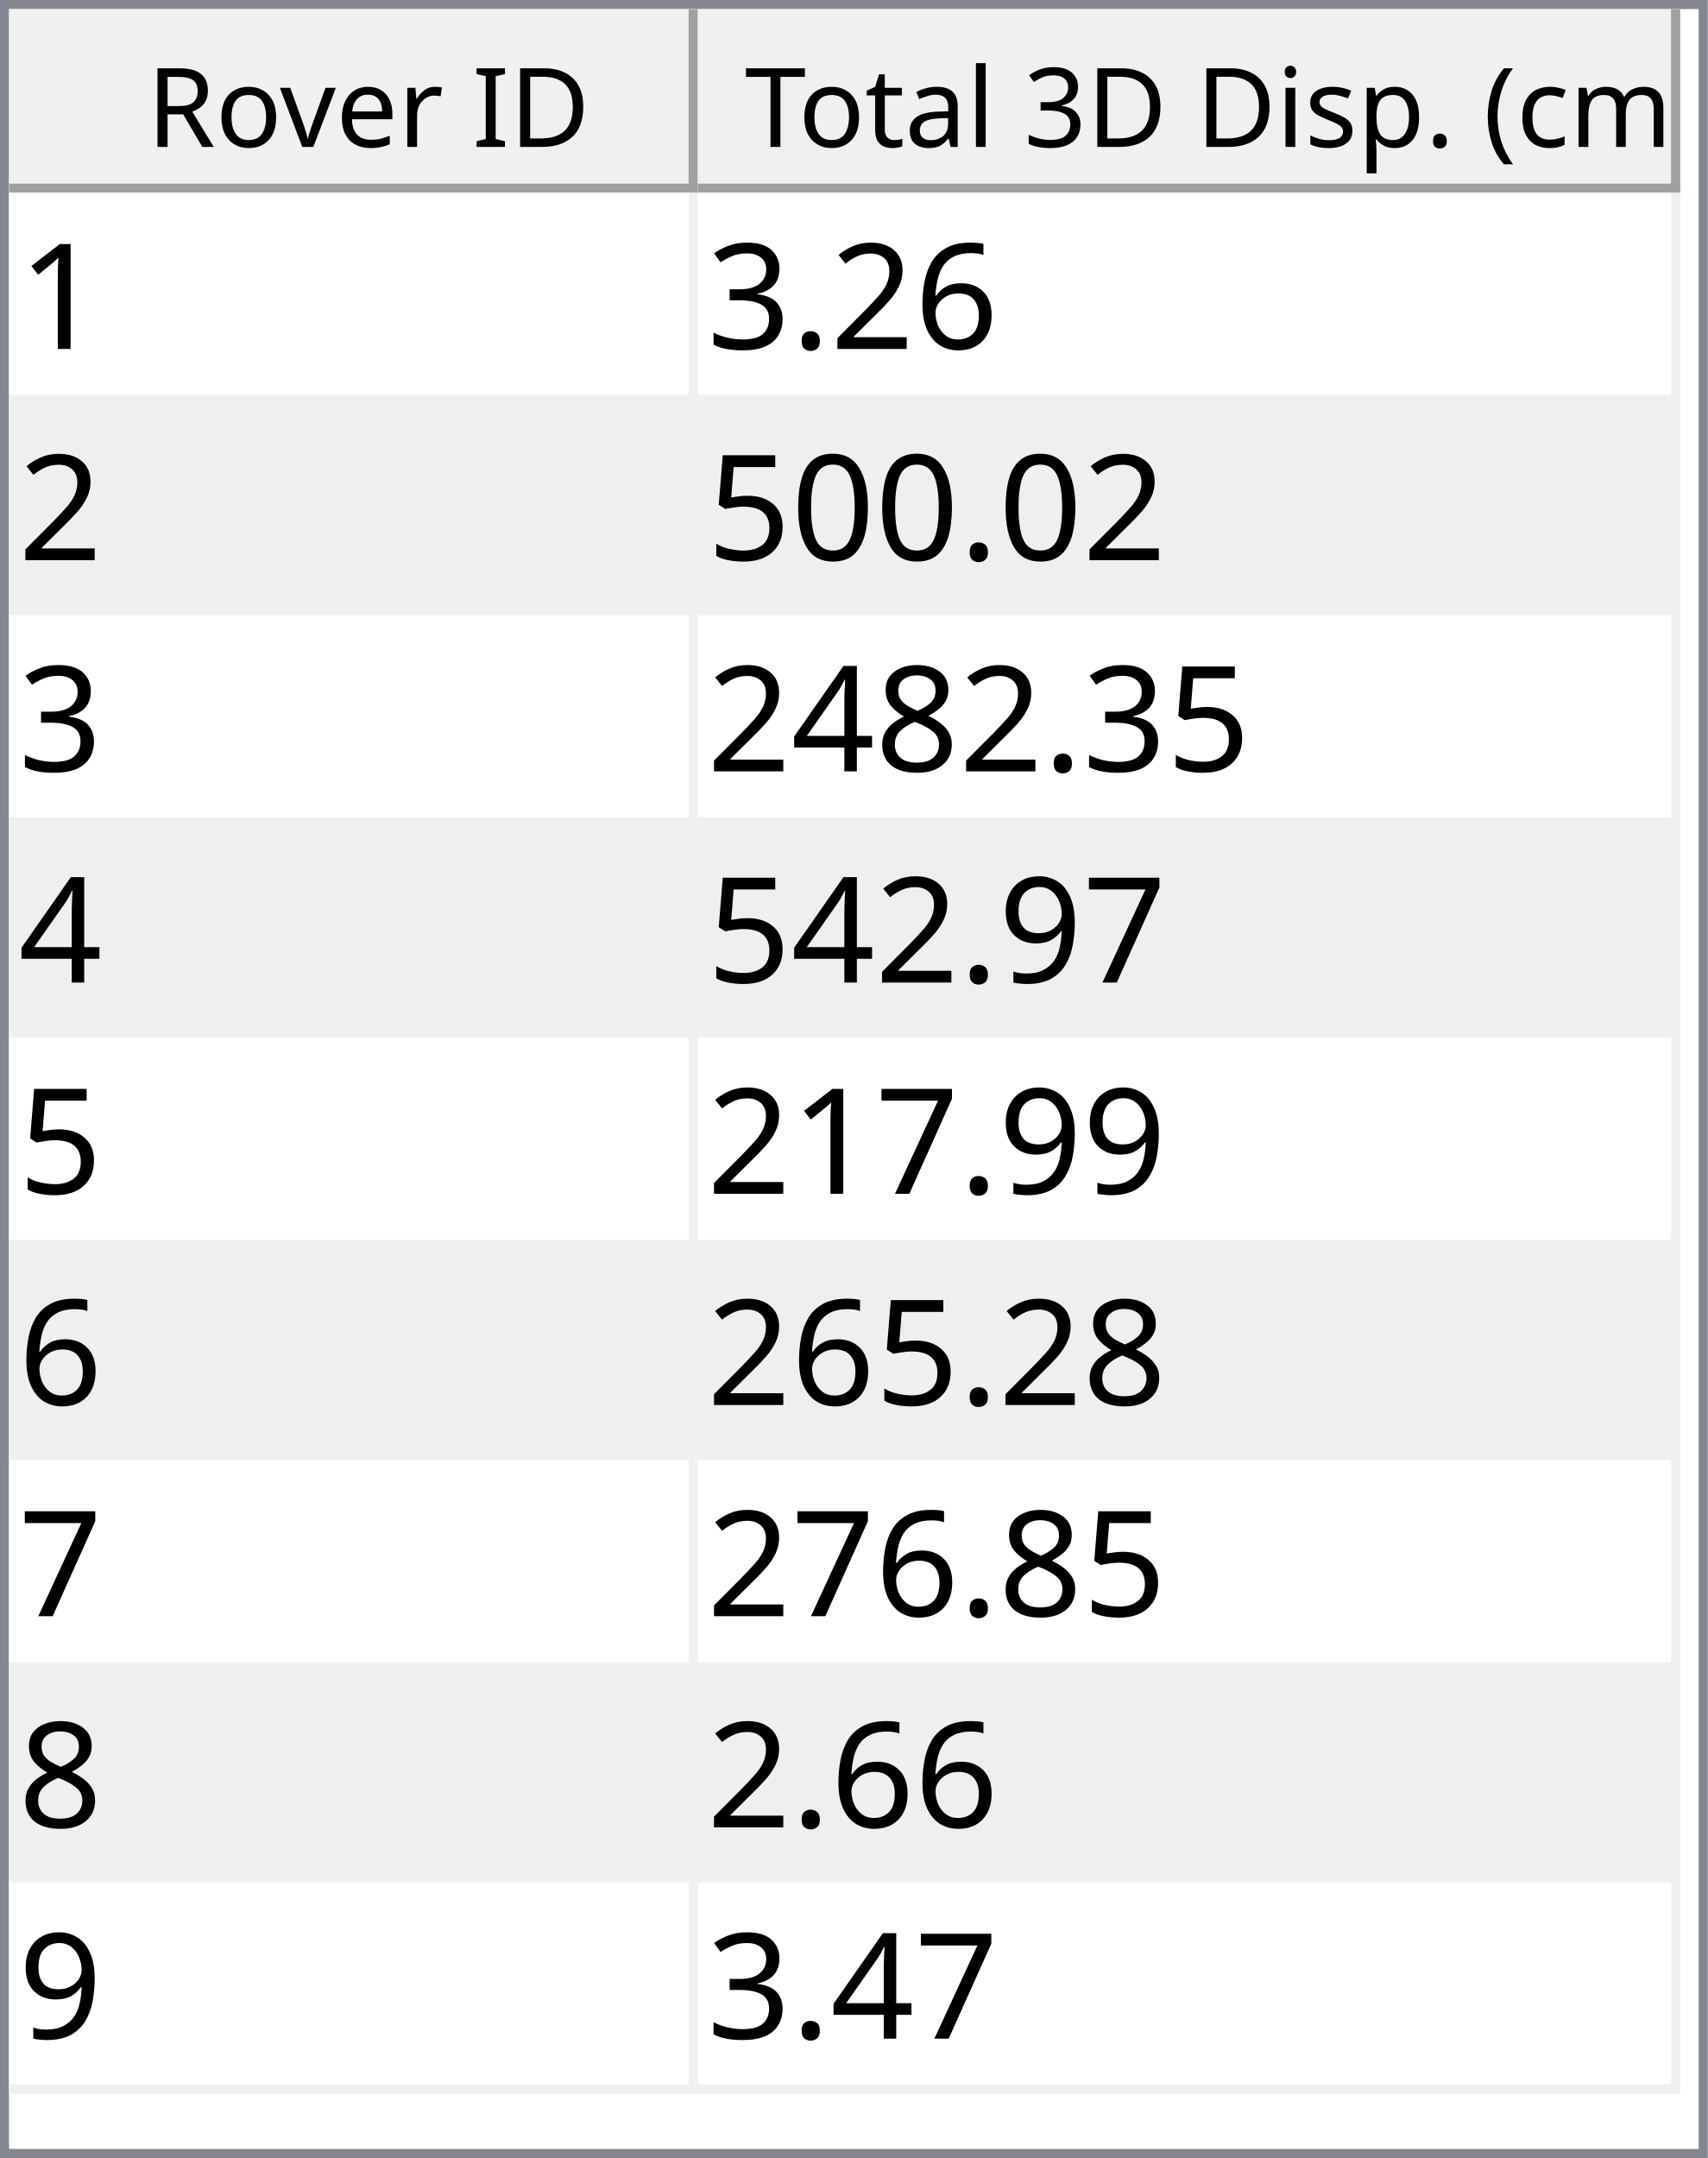
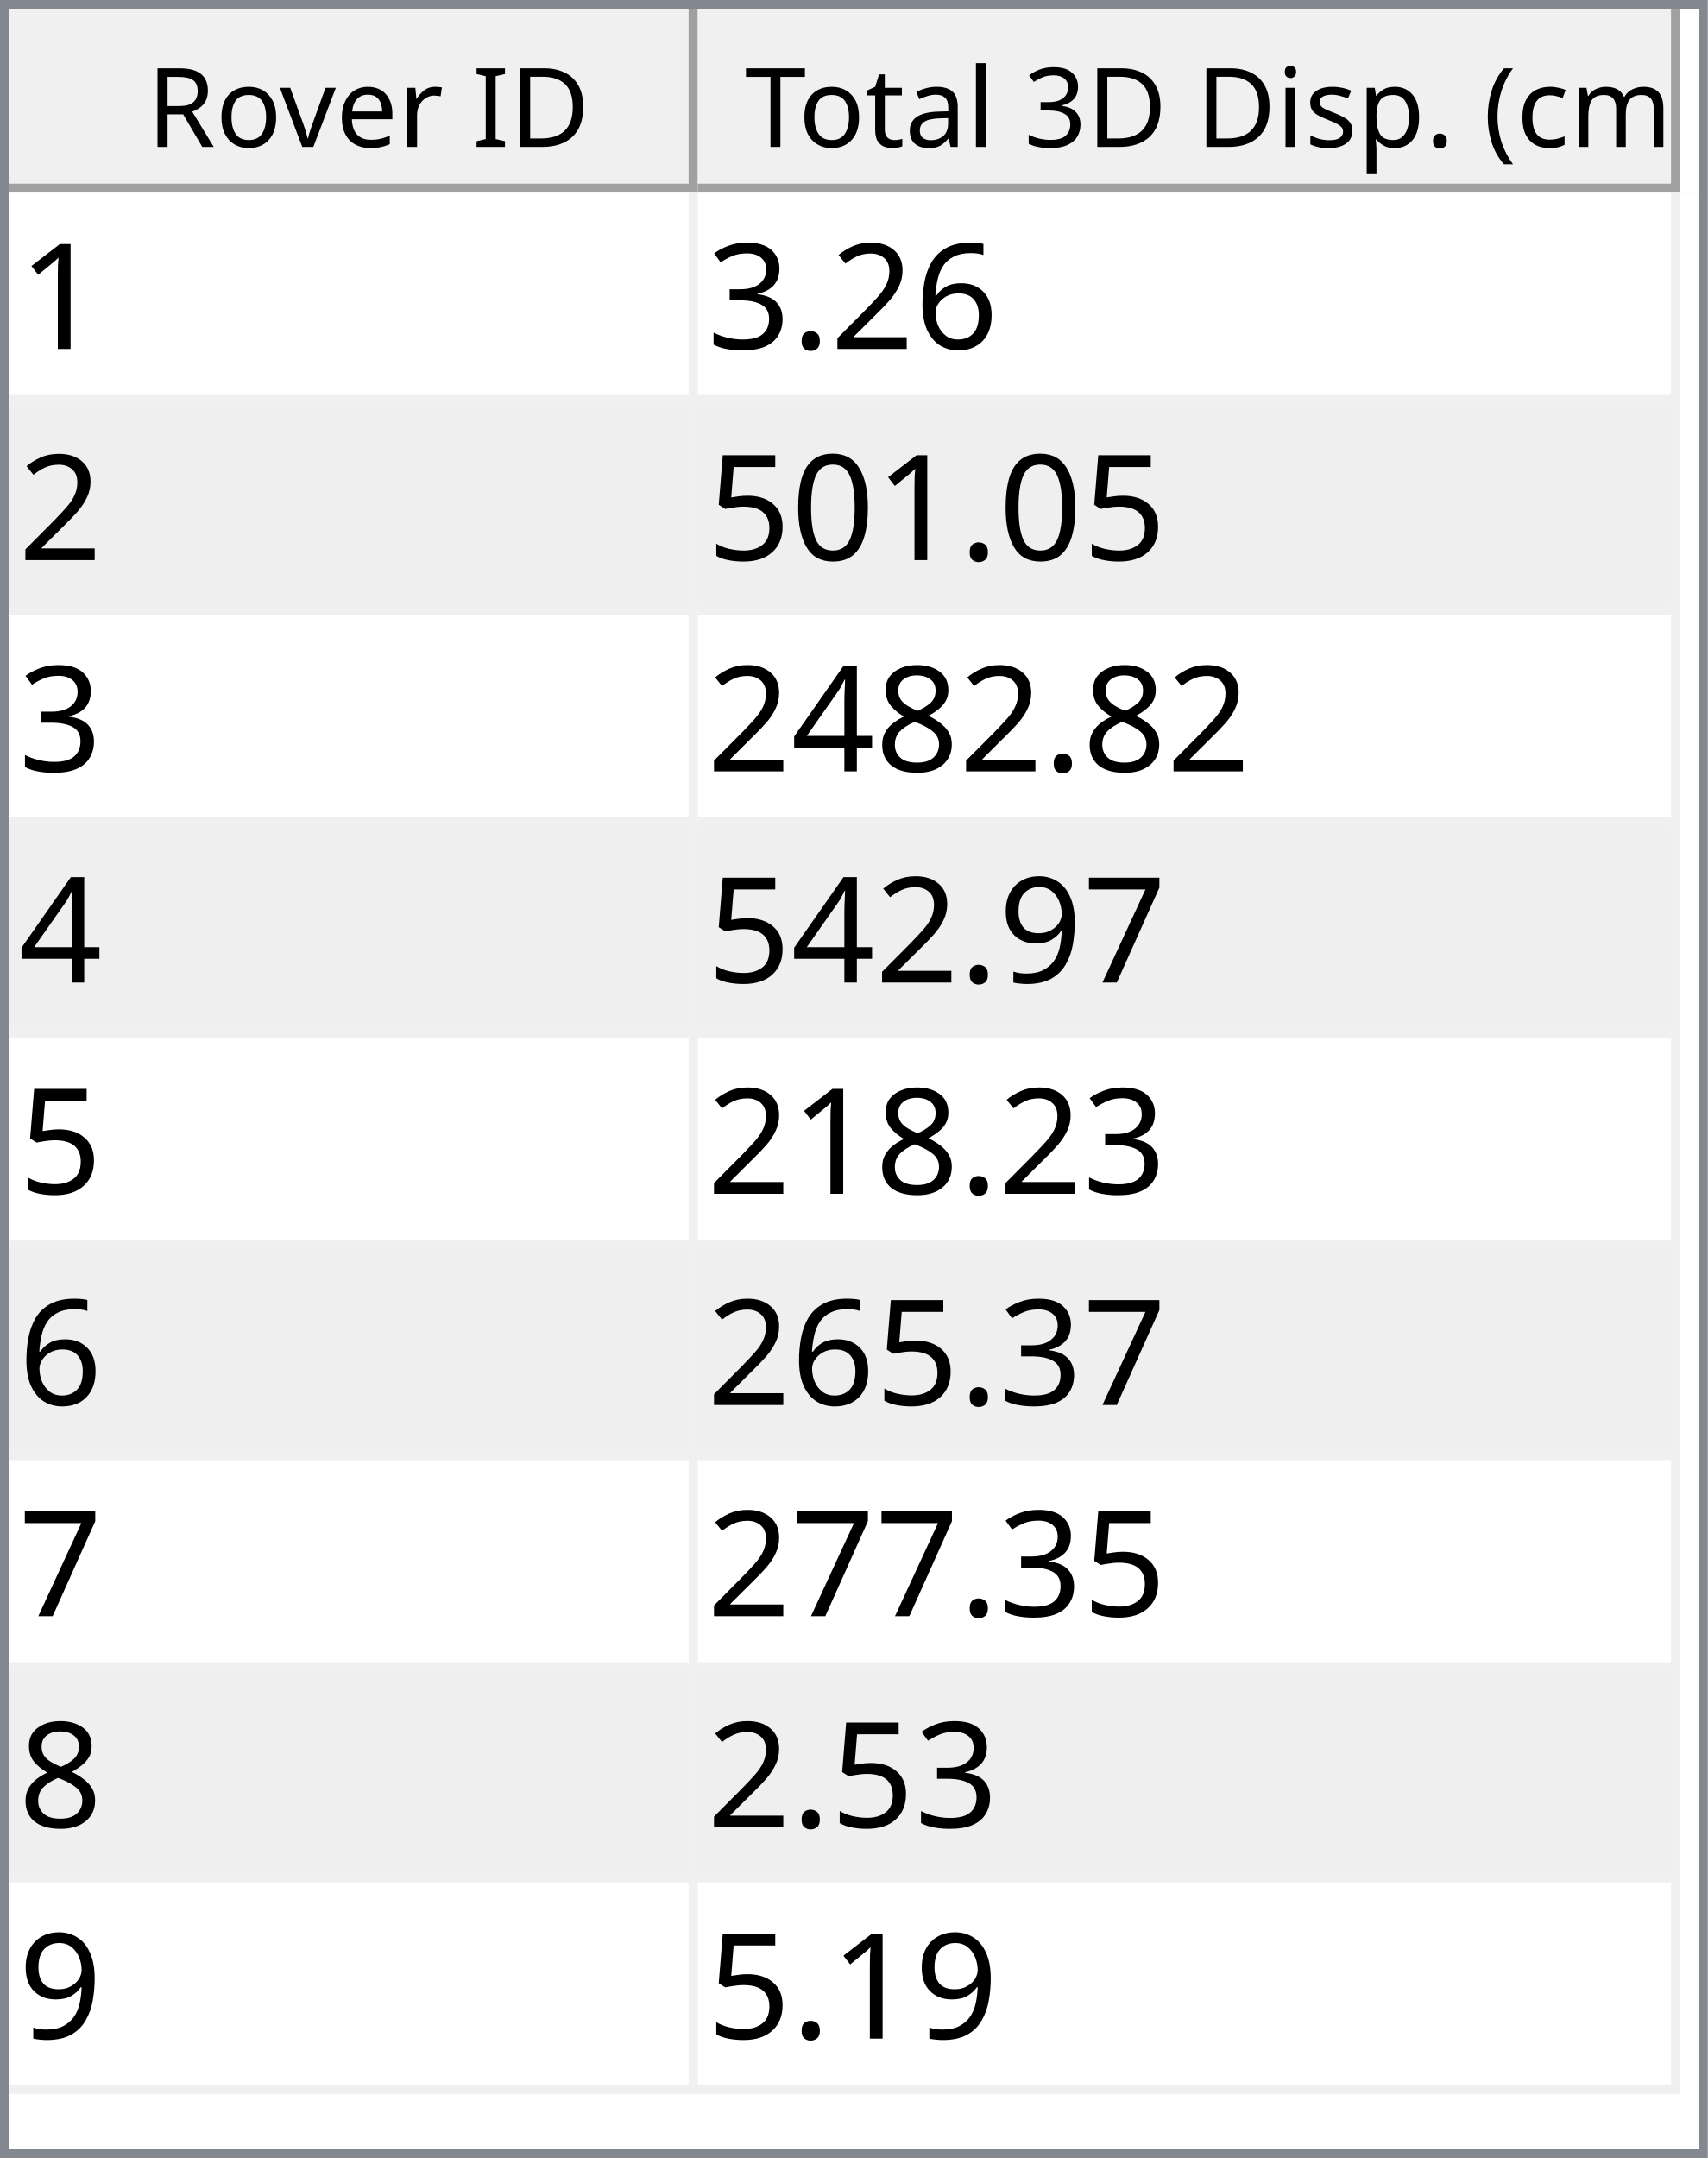
<svg xmlns="http://www.w3.org/2000/svg" style="fill-opacity:1; color-rendering:auto; color-interpolation:auto; text-rendering:auto; stroke:black; stroke-linecap:square; stroke-miterlimit:10; shape-rendering:auto; stroke-opacity:1; fill:black; stroke-dasharray:none; font-weight:normal; stroke-width:1; font-family:'Dialog'; font-style:normal; stroke-linejoin:miter; font-size:12px; stroke-dashoffset:0; image-rendering:auto;" width="186" height="235">
  <defs id="genericDefs" />
  <g>
    <defs id="defs1">
      <clipPath clipPathUnits="userSpaceOnUse" id="clipPath1">
        <path d="M0 0 L186 0 L186 235 L0 235 L0 0 Z" />
      </clipPath>
      <clipPath clipPathUnits="userSpaceOnUse" id="clipPath2">
        <path d="M0 0 L0 235 L186 235 L186 0 Z" />
      </clipPath>
      <clipPath clipPathUnits="userSpaceOnUse" id="clipPath3">
        <path d="M0 0 L0 20 L184 20 L184 0 Z" />
      </clipPath>
      <clipPath clipPathUnits="userSpaceOnUse" id="clipPath4">
        <path d="M0 0 L0 20 L75 20 L75 0 Z" />
      </clipPath>
      <clipPath clipPathUnits="userSpaceOnUse" id="clipPath5">
        <path d="M1 1 L1 19 L74 19 L74 1 Z" />
      </clipPath>
      <clipPath clipPathUnits="userSpaceOnUse" id="clipPath6">
        <path d="M0 0 L0 18 L73 18 L73 0 Z" />
      </clipPath>
      <clipPath clipPathUnits="userSpaceOnUse" id="clipPath7">
        <path d="M-0.5 -0.5 L-0.5 19.5 L74.5 19.5 L74.5 -0.5 Z" />
      </clipPath>
      <clipPath clipPathUnits="userSpaceOnUse" id="clipPath8">
        <path d="M0 0 L0 20 L107 20 L107 0 Z" />
      </clipPath>
      <clipPath clipPathUnits="userSpaceOnUse" id="clipPath9">
        <path d="M1 1 L1 19 L106 19 L106 1 Z" />
      </clipPath>
      <clipPath clipPathUnits="userSpaceOnUse" id="clipPath10">
        <path d="M0 0 L0 18 L105 18 L105 0 Z" />
      </clipPath>
      <clipPath clipPathUnits="userSpaceOnUse" id="clipPath11">
        <path d="M-0.5 -0.5 L-0.5 19.5 L106.5 19.5 L106.5 -0.5 Z" />
      </clipPath>
      <clipPath clipPathUnits="userSpaceOnUse" id="clipPath12">
        <path d="M0 0 L0 213 L184 213 L184 0 Z" />
      </clipPath>
      <clipPath clipPathUnits="userSpaceOnUse" id="clipPath13">
        <path d="M0 0 L0 207 L182 207 L182 0 Z" />
      </clipPath>
      <clipPath clipPathUnits="userSpaceOnUse" id="clipPath14">
        <path d="M-0.5 -0.5 L-0.5 206.5 L181.5 206.5 L181.5 -0.5 Z" />
      </clipPath>
      <clipPath clipPathUnits="userSpaceOnUse" id="clipPath15">
        <path d="M0 0 L0 22 L74 22 L74 0 Z" />
      </clipPath>
      <clipPath clipPathUnits="userSpaceOnUse" id="clipPath16">
        <path d="M0 0 L0 22 L106 22 L106 0 Z" />
      </clipPath>
      <font horiz-adv-x="64.551" id="font1">
        <font-face ascent="107.91" descent="25.098" units-per-em="100" style="font-style:normal; font-family:Segoe UI; font-weight:normal;" />
        <missing-glyph horiz-adv-x="64.551" d="M8.109 0 L8.109 68.266 L56.453 68.266 L56.453 0 L8.109 0 ZM15.328 7.234 L49.219 7.234 L49.219 61.031 L15.328 61.031 L15.328 7.234 Z" />
        <glyph unicode="D" horiz-adv-x="70.117" d="M9.188 0 L9.188 70.016 L28.516 70.016 Q65.531 70.016 65.531 35.891 Q65.531 19.672 55.25 9.836 Q44.969 0 27.734 0 L9.188 0 ZM17.391 62.594 L17.391 7.422 L27.828 7.422 Q41.609 7.422 49.273 14.797 Q56.938 22.172 56.938 35.688 Q56.938 62.594 28.328 62.594 L17.391 62.594 Z" />
        <glyph unicode="I" horiz-adv-x="26.611" d="M17.391 0 L9.188 0 L9.188 70.016 L17.391 70.016 L17.391 0 Z" />
        <glyph unicode=" " horiz-adv-x="27.393" d="" />
        <glyph unicode="r" horiz-adv-x="34.766" d="M34.188 41.891 Q32.078 43.5 28.125 43.5 Q23 43.5 19.555 38.672 Q16.109 33.844 16.109 25.484 L16.109 0 L8.109 0 L8.109 50 L16.109 50 L16.109 39.703 L16.312 39.703 Q18.016 44.969 21.531 47.922 Q25.047 50.875 29.391 50.875 Q32.516 50.875 34.188 50.203 L34.188 41.891 Z" />
        <glyph unicode="e" horiz-adv-x="52.295" d="M48.297 23 L12.984 23 Q13.188 14.656 17.484 10.109 Q21.781 5.562 29.297 5.562 Q37.75 5.562 44.828 11.141 L44.828 3.609 Q38.234 -1.172 27.391 -1.172 Q16.797 -1.172 10.742 5.641 Q4.688 12.453 4.688 24.812 Q4.688 36.469 11.305 43.82 Q17.922 51.172 27.734 51.172 Q37.547 51.172 42.922 44.828 Q48.297 38.484 48.297 27.203 L48.297 23 ZM40.094 29.781 Q40.047 36.719 36.75 40.578 Q33.453 44.438 27.594 44.438 Q21.922 44.438 17.969 40.383 Q14.016 36.328 13.094 29.781 L40.094 29.781 Z" />
        <glyph unicode="v" horiz-adv-x="47.9" d="M47.406 50 L27.484 0 L19.625 0 L0.688 50 L9.469 50 L22.172 13.672 Q23.578 9.672 23.922 6.688 L24.125 6.688 Q24.609 10.453 25.688 13.484 L38.969 50 L47.406 50 Z" />
        <glyph unicode="o" horiz-adv-x="58.594" d="M29 -1.172 Q17.922 -1.172 11.305 5.836 Q4.688 12.844 4.688 24.422 Q4.688 37.016 11.57 44.094 Q18.453 51.172 30.172 51.172 Q41.359 51.172 47.633 44.289 Q53.906 37.406 53.906 25.203 Q53.906 13.234 47.141 6.031 Q40.375 -1.172 29 -1.172 ZM29.594 44.438 Q21.875 44.438 17.383 39.188 Q12.891 33.938 12.891 24.703 Q12.891 15.828 17.43 10.695 Q21.969 5.562 29.594 5.562 Q37.359 5.562 41.531 10.594 Q45.703 15.625 45.703 24.906 Q45.703 34.281 41.531 39.359 Q37.359 44.438 29.594 44.438 Z" />
        <glyph unicode="R" horiz-adv-x="59.814" d="M59.375 0 L49.609 0 L37.891 19.625 Q36.281 22.359 34.766 24.289 Q33.25 26.219 31.664 27.438 Q30.078 28.656 28.25 29.219 Q26.422 29.781 24.125 29.781 L17.391 29.781 L17.391 0 L9.188 0 L9.188 70.016 L30.078 70.016 Q34.672 70.016 38.555 68.867 Q42.438 67.719 45.289 65.375 Q48.141 63.031 49.758 59.547 Q51.375 56.062 51.375 51.375 Q51.375 47.703 50.273 44.656 Q49.172 41.609 47.148 39.211 Q45.125 36.812 42.266 35.133 Q39.406 33.453 35.844 32.516 L35.844 32.328 Q37.594 31.547 38.891 30.547 Q40.188 29.547 41.359 28.18 Q42.531 26.812 43.68 25.078 Q44.828 23.344 46.234 21.047 L59.375 0 ZM17.391 62.594 L17.391 37.203 L28.516 37.203 Q31.594 37.203 34.203 38.133 Q36.812 39.062 38.719 40.797 Q40.625 42.531 41.703 45.047 Q42.781 47.562 42.781 50.688 Q42.781 56.297 39.141 59.445 Q35.5 62.594 28.609 62.594 L17.391 62.594 Z" />
        <glyph unicode=")" horiz-adv-x="30.176" d="M8.297 -15.922 L1.172 -15.922 Q16.406 2.344 16.406 26.812 Q16.406 51.469 1.078 70.016 L8.297 70.016 Q23.531 52.156 23.531 26.703 Q23.531 1.375 8.297 -15.922 Z" />
        <glyph unicode="m" horiz-adv-x="86.133" d="M79.109 0 L71.094 0 L71.094 28.719 Q71.094 37.016 68.531 40.727 Q65.969 44.438 59.906 44.438 Q54.781 44.438 51.195 39.75 Q47.609 35.062 47.609 28.516 L47.609 0 L39.594 0 L39.594 29.688 Q39.594 44.438 28.219 44.438 Q22.953 44.438 19.531 40.016 Q16.109 35.594 16.109 28.516 L16.109 0 L8.109 0 L8.109 50 L16.109 50 L16.109 42.094 L16.312 42.094 Q21.625 51.172 31.844 51.172 Q36.969 51.172 40.773 48.312 Q44.578 45.453 46 40.828 Q51.562 51.172 62.594 51.172 Q79.109 51.172 79.109 30.812 L79.109 0 Z" />
        <glyph unicode="c" horiz-adv-x="46.191" d="M42.188 2.297 Q36.422 -1.172 28.516 -1.172 Q17.828 -1.172 11.258 5.789 Q4.688 12.75 4.688 23.828 Q4.688 36.188 11.766 43.68 Q18.844 51.172 30.672 51.172 Q37.25 51.172 42.281 48.734 L42.281 40.531 Q36.719 44.438 30.375 44.438 Q22.703 44.438 17.797 38.945 Q12.891 33.453 12.891 24.516 Q12.891 15.719 17.508 10.641 Q22.125 5.562 29.891 5.562 Q36.422 5.562 42.188 9.906 L42.188 2.297 Z" />
        <glyph unicode="(" horiz-adv-x="30.176" d="M29.109 -15.922 L21.969 -15.922 Q6.844 1.375 6.844 26.703 Q6.844 52.156 21.969 70.016 L29.203 70.016 Q13.875 51.469 13.875 26.812 Q13.875 2.344 29.109 -15.922 Z" />
        <glyph unicode="." horiz-adv-x="21.68" d="M10.891 -1.078 Q8.641 -1.078 7.055 0.539 Q5.469 2.156 5.469 4.391 Q5.469 6.641 7.055 8.273 Q8.641 9.906 10.891 9.906 Q13.188 9.906 14.797 8.273 Q16.406 6.641 16.406 4.391 Q16.406 2.156 14.797 0.539 Q13.188 -1.078 10.891 -1.078 Z" />
        <glyph unicode="p" horiz-adv-x="58.789" d="M16.312 7.234 L16.109 7.234 L16.109 -23 L8.109 -23 L8.109 50 L16.109 50 L16.109 41.219 L16.312 41.219 Q22.219 51.172 33.594 51.172 Q43.266 51.172 48.688 44.461 Q54.109 37.75 54.109 26.469 Q54.109 13.922 48 6.375 Q41.891 -1.172 31.297 -1.172 Q21.578 -1.172 16.312 7.234 ZM16.109 27.391 L16.109 20.406 Q16.109 14.203 20.141 9.883 Q24.172 5.562 30.375 5.562 Q37.641 5.562 41.773 11.133 Q45.906 16.703 45.906 26.609 Q45.906 34.969 42.047 39.703 Q38.188 44.438 31.594 44.438 Q24.609 44.438 20.359 39.578 Q16.109 34.719 16.109 27.391 Z" />
        <glyph unicode="s" horiz-adv-x="42.432" d="M5.078 1.812 L5.078 10.406 Q11.625 5.562 19.484 5.562 Q30.031 5.562 30.031 12.594 Q30.031 14.594 29.125 15.992 Q28.219 17.391 26.68 18.461 Q25.141 19.531 23.07 20.383 Q21 21.234 18.609 22.172 Q15.281 23.484 12.766 24.828 Q10.25 26.172 8.57 27.859 Q6.891 29.547 6.031 31.695 Q5.172 33.844 5.172 36.719 Q5.172 40.234 6.789 42.945 Q8.406 45.656 11.086 47.484 Q13.766 49.312 17.211 50.242 Q20.656 51.172 24.312 51.172 Q30.812 51.172 35.938 48.922 L35.938 40.828 Q30.422 44.438 23.25 44.438 Q21 44.438 19.195 43.922 Q17.391 43.406 16.094 42.477 Q14.797 41.547 14.086 40.258 Q13.375 38.969 13.375 37.406 Q13.375 35.453 14.086 34.133 Q14.797 32.812 16.164 31.789 Q17.531 30.766 19.484 29.938 Q21.438 29.109 23.922 28.125 Q27.25 26.859 29.883 25.516 Q32.516 24.172 34.375 22.484 Q36.234 20.797 37.234 18.602 Q38.234 16.406 38.234 13.375 Q38.234 9.672 36.602 6.938 Q34.969 4.203 32.234 2.398 Q29.5 0.594 25.93 -0.289 Q22.359 -1.172 18.453 -1.172 Q10.75 -1.172 5.078 1.812 Z" />
        <glyph unicode="i" horiz-adv-x="24.219" d="M12.203 62.703 Q10.062 62.703 8.547 64.164 Q7.031 65.625 7.031 67.875 Q7.031 70.125 8.547 71.609 Q10.062 73.094 12.203 73.094 Q14.406 73.094 15.945 71.609 Q17.484 70.125 17.484 67.875 Q17.484 65.719 15.945 64.211 Q14.406 62.703 12.203 62.703 ZM16.109 0 L8.109 0 L8.109 50 L16.109 50 L16.109 0 Z" />
        <glyph unicode="3" horiz-adv-x="53.906" d="M46.531 19.828 Q46.531 15.094 44.75 11.211 Q42.969 7.328 39.719 4.57 Q36.469 1.812 31.93 0.297 Q27.391 -1.219 21.922 -1.219 Q11.922 -1.219 6 2.594 L6 11.188 Q13.094 5.609 22.219 5.609 Q25.875 5.609 28.828 6.539 Q31.781 7.469 33.906 9.227 Q36.031 10.984 37.18 13.477 Q38.328 15.969 38.328 19.094 Q38.328 32.812 18.797 32.812 L12.984 32.812 L12.984 39.594 L18.5 39.594 Q35.797 39.594 35.797 52.484 Q35.797 64.406 22.609 64.406 Q15.188 64.406 8.688 59.422 L8.688 67.188 Q15.375 71.188 24.609 71.188 Q29 71.188 32.57 69.969 Q36.141 68.75 38.68 66.555 Q41.219 64.359 42.609 61.281 Q44 58.203 44 54.5 Q44 40.672 30.031 36.719 L30.031 36.531 Q33.594 36.141 36.625 34.797 Q39.656 33.453 41.852 31.305 Q44.047 29.156 45.289 26.25 Q46.531 23.344 46.531 19.828 Z" />
        <glyph unicode="l" horiz-adv-x="24.219" d="M16.109 0 L8.109 0 L8.109 74.031 L16.109 74.031 L16.109 0 Z" />
        <glyph unicode="a" horiz-adv-x="50.879" d="M43.891 0 L35.891 0 L35.891 7.812 L35.688 7.812 Q30.469 -1.172 20.312 -1.172 Q12.844 -1.172 8.617 2.781 Q4.391 6.734 4.391 13.281 Q4.391 27.297 20.906 29.594 L35.891 31.688 Q35.891 44.438 25.594 44.438 Q16.547 44.438 9.281 38.281 L9.281 46.484 Q16.656 51.172 26.266 51.172 Q43.891 51.172 43.891 32.516 L43.891 0 ZM35.891 25.297 L23.828 23.641 Q18.266 22.859 15.43 20.875 Q12.594 18.891 12.594 13.875 Q12.594 10.203 15.211 7.883 Q17.828 5.562 22.172 5.562 Q28.125 5.562 32.008 9.742 Q35.891 13.922 35.891 20.312 L35.891 25.297 Z" />
        <glyph unicode="t" horiz-adv-x="33.887" d="M31.297 0.484 Q28.469 -1.078 23.828 -1.078 Q10.688 -1.078 10.688 13.578 L10.688 43.172 L2.094 43.172 L2.094 50 L10.688 50 L10.688 62.203 L18.703 64.797 L18.703 50 L31.297 50 L31.297 43.172 L18.703 43.172 L18.703 14.984 Q18.703 9.969 20.414 7.82 Q22.125 5.672 26.078 5.672 Q29.109 5.672 31.297 7.328 L31.297 0.484 Z" />
        <glyph unicode="T" horiz-adv-x="52.393" d="M50.594 62.594 L30.375 62.594 L30.375 0 L22.172 0 L22.172 62.594 L2 62.594 L2 70.016 L50.594 70.016 L50.594 62.594 Z" />
      </font>
      <font horiz-adv-x="75.0" id="font2">
        <font-face ascent="100.537" descent="21.973" units-per-em="100" style="font-style:normal; font-family:sans-serif; font-weight:normal;" />
        <missing-glyph horiz-adv-x="75.0" d="M12.5 0 L12.5 62.5 L62.5 62.5 L62.5 0 L12.5 0 ZM14.062 1.562 L60.938 1.562 L60.938 60.938 L14.062 60.938 L14.062 1.562 Z" />
        <glyph unicode="1" horiz-adv-x="55.615" d="M37.25 0 L28.469 0 L28.469 56 Q25.297 52.984 20.141 49.953 Q14.984 46.922 10.891 45.406 L10.891 53.906 Q18.266 57.375 23.781 62.305 Q29.297 67.234 31.594 71.875 L37.25 71.875 L37.25 0 Z" />
        <glyph unicode="6" horiz-adv-x="55.615" d="M49.75 54.047 L41.016 53.375 Q39.844 58.547 37.703 60.891 Q34.125 64.656 28.906 64.656 Q24.703 64.656 21.531 62.312 Q17.391 59.281 14.992 53.469 Q12.594 47.656 12.5 36.922 Q15.672 41.75 20.266 44.094 Q24.859 46.438 29.891 46.438 Q38.672 46.438 44.852 39.969 Q51.031 33.5 51.031 23.25 Q51.031 16.5 48.125 10.719 Q45.219 4.938 40.141 1.859 Q35.062 -1.219 28.609 -1.219 Q17.625 -1.219 10.695 6.859 Q3.766 14.938 3.766 33.5 Q3.766 54.25 11.422 63.672 Q18.109 71.875 29.438 71.875 Q37.891 71.875 43.289 67.141 Q48.688 62.406 49.75 54.047 ZM13.875 23.188 Q13.875 18.656 15.797 14.508 Q17.719 10.359 21.188 8.18 Q24.656 6 28.469 6 Q34.031 6 38.039 10.492 Q42.047 14.984 42.047 22.703 Q42.047 30.125 38.086 34.398 Q34.125 38.672 28.125 38.672 Q22.172 38.672 18.023 34.398 Q13.875 30.125 13.875 23.188 Z" />
        <glyph unicode="2" horiz-adv-x="55.615" d="M50.344 8.453 L50.344 0 L3.031 0 Q2.938 3.172 4.047 6.109 Q5.859 10.938 9.836 15.625 Q13.812 20.312 21.344 26.469 Q33.016 36.031 37.117 41.625 Q41.219 47.219 41.219 52.203 Q41.219 57.422 37.477 61.008 Q33.734 64.594 27.734 64.594 Q21.391 64.594 17.578 60.789 Q13.766 56.984 13.719 50.25 L4.688 51.172 Q5.609 61.281 11.664 66.578 Q17.719 71.875 27.938 71.875 Q38.234 71.875 44.242 66.164 Q50.25 60.453 50.25 52 Q50.25 47.703 48.492 43.555 Q46.734 39.406 42.656 34.812 Q38.578 30.219 29.109 22.219 Q21.188 15.578 18.945 13.211 Q16.703 10.844 15.234 8.453 L50.344 8.453 Z" />
        <glyph unicode="." horiz-adv-x="27.783" d="M9.078 0 L9.078 10.016 L19.094 10.016 L19.094 0 L9.078 0 Z" />
        <glyph unicode="3" horiz-adv-x="55.615" d="M4.203 18.891 L12.984 20.062 Q14.5 12.594 18.141 9.297 Q21.781 6 27 6 Q33.203 6 37.477 10.297 Q41.75 14.594 41.75 20.953 Q41.75 27 37.797 30.93 Q33.844 34.859 27.734 34.859 Q25.25 34.859 21.531 33.891 L22.516 41.609 Q23.391 41.5 23.922 41.5 Q29.547 41.5 34.039 44.43 Q38.531 47.359 38.531 53.469 Q38.531 58.297 35.258 61.477 Q31.984 64.656 26.812 64.656 Q21.688 64.656 18.266 61.43 Q14.844 58.203 13.875 51.766 L5.078 53.328 Q6.688 62.156 12.398 67.016 Q18.109 71.875 26.609 71.875 Q32.469 71.875 37.398 69.359 Q42.328 66.844 44.945 62.5 Q47.562 58.156 47.562 53.266 Q47.562 48.641 45.07 44.828 Q42.578 41.016 37.703 38.766 Q44.047 37.312 47.562 32.695 Q51.078 28.078 51.078 21.141 Q51.078 11.766 44.242 5.25 Q37.406 -1.266 26.953 -1.266 Q17.531 -1.266 11.305 4.352 Q5.078 9.969 4.203 18.891 Z" />
        <glyph unicode="0" horiz-adv-x="55.615" d="M4.156 35.297 Q4.156 48 6.766 55.742 Q9.375 63.484 14.523 67.68 Q19.672 71.875 27.484 71.875 Q33.25 71.875 37.594 69.555 Q41.938 67.234 44.773 62.867 Q47.609 58.5 49.219 52.227 Q50.828 45.953 50.828 35.297 Q50.828 22.703 48.242 14.969 Q45.656 7.234 40.508 3.008 Q35.359 -1.219 27.484 -1.219 Q17.141 -1.219 11.234 6.203 Q4.156 15.141 4.156 35.297 ZM13.188 35.297 Q13.188 17.672 17.312 11.836 Q21.438 6 27.484 6 Q33.547 6 37.672 11.859 Q41.797 17.719 41.797 35.297 Q41.797 52.984 37.672 58.789 Q33.547 64.594 27.391 64.594 Q21.344 64.594 17.719 59.469 Q13.188 52.938 13.188 35.297 Z" />
        <glyph unicode="5" horiz-adv-x="55.615" d="M4.156 18.75 L13.375 19.531 Q14.406 12.797 18.141 9.398 Q21.875 6 27.156 6 Q33.5 6 37.891 10.789 Q42.281 15.578 42.281 23.484 Q42.281 31 38.062 35.352 Q33.844 39.703 27 39.703 Q22.75 39.703 19.336 37.773 Q15.922 35.844 13.969 32.766 L5.719 33.844 L12.641 70.609 L48.25 70.609 L48.25 62.203 L19.672 62.203 L15.828 42.969 Q22.266 47.469 29.344 47.469 Q38.719 47.469 45.164 40.969 Q51.609 34.469 51.609 24.266 Q51.609 14.547 45.953 7.469 Q39.062 -1.219 27.156 -1.219 Q17.391 -1.219 11.211 4.25 Q5.031 9.719 4.156 18.75 Z" />
        <glyph unicode="8" horiz-adv-x="55.615" d="M17.672 38.812 Q12.203 40.828 9.57 44.539 Q6.938 48.25 6.938 53.422 Q6.938 61.234 12.555 66.555 Q18.172 71.875 27.484 71.875 Q36.859 71.875 42.578 66.43 Q48.297 60.984 48.297 53.172 Q48.297 48.188 45.68 44.508 Q43.062 40.828 37.75 38.812 Q44.344 36.672 47.781 31.883 Q51.219 27.094 51.219 20.453 Q51.219 11.281 44.727 5.031 Q38.234 -1.219 27.641 -1.219 Q17.047 -1.219 10.547 5.055 Q4.047 11.328 4.047 20.703 Q4.047 27.688 7.594 32.398 Q11.141 37.109 17.672 38.812 ZM15.922 53.719 Q15.922 48.641 19.195 45.414 Q22.469 42.188 27.688 42.188 Q32.766 42.188 36.016 45.383 Q39.266 48.578 39.266 53.219 Q39.266 58.062 35.914 61.359 Q32.562 64.656 27.594 64.656 Q22.562 64.656 19.242 61.43 Q15.922 58.203 15.922 53.719 ZM13.094 20.656 Q13.094 16.891 14.875 13.375 Q16.656 9.859 20.172 7.93 Q23.688 6 27.734 6 Q34.031 6 38.133 10.055 Q42.234 14.109 42.234 20.359 Q42.234 26.703 38.016 30.859 Q33.797 35.016 27.438 35.016 Q21.234 35.016 17.164 30.914 Q13.094 26.812 13.094 20.656 Z" />
        <glyph unicode="4" horiz-adv-x="55.615" d="M32.328 0 L32.328 17.141 L1.266 17.141 L1.266 25.203 L33.938 71.578 L41.109 71.578 L41.109 25.203 L50.781 25.203 L50.781 17.141 L41.109 17.141 L41.109 0 L32.328 0 ZM32.328 25.203 L32.328 57.469 L9.906 25.203 L32.328 25.203 Z" />
        <glyph unicode="7" horiz-adv-x="55.615" d="M4.734 62.203 L4.734 70.656 L51.078 70.656 L51.078 63.812 Q44.234 56.547 37.523 44.484 Q30.812 32.422 27.156 19.672 Q24.516 10.688 23.781 0 L14.75 0 Q14.891 8.453 18.062 20.414 Q21.234 32.375 27.172 43.484 Q33.109 54.594 39.797 62.203 L4.734 62.203 Z" />
        <glyph unicode="9" horiz-adv-x="55.615" d="M5.469 16.547 L13.922 17.328 Q14.984 11.375 18.016 8.688 Q21.047 6 25.781 6 Q29.828 6 32.883 7.859 Q35.938 9.719 37.891 12.82 Q39.844 15.922 41.164 21.195 Q42.484 26.469 42.484 31.938 Q42.484 32.516 42.438 33.688 Q39.797 29.5 35.234 26.883 Q30.672 24.266 25.344 24.266 Q16.453 24.266 10.305 30.711 Q4.156 37.156 4.156 47.703 Q4.156 58.594 10.578 65.234 Q17 71.875 26.656 71.875 Q33.641 71.875 39.43 68.117 Q45.219 64.359 48.219 57.398 Q51.219 50.438 51.219 37.25 Q51.219 23.531 48.242 15.406 Q45.266 7.281 39.383 3.031 Q33.5 -1.219 25.594 -1.219 Q17.188 -1.219 11.867 3.445 Q6.547 8.109 5.469 16.547 ZM41.453 48.141 Q41.453 55.719 37.43 60.156 Q33.406 64.594 27.734 64.594 Q21.875 64.594 17.531 59.812 Q13.188 55.031 13.188 47.406 Q13.188 40.578 17.312 36.305 Q21.438 32.031 27.484 32.031 Q33.594 32.031 37.523 36.305 Q41.453 40.578 41.453 48.141 Z" />
      </font>
    </defs>
    <g style="fill:white; stroke:white;">
      <rect x="0" y="0" width="186" style="clip-path:url(#clipPath1); stroke:none;" height="235" />
    </g>
    <g style="fill:white; text-rendering:optimizeSpeed; color-rendering:optimizeSpeed; image-rendering:optimizeSpeed; shape-rendering:crispEdges; stroke:white; color-interpolation:sRGB;">
      <rect x="0" width="186" height="235" y="0" style="stroke:none;" />
      <path style="stroke:none;" d="M0 235 L186 235 L186 0 L0 0 Z" />
    </g>
    <g style="fill:rgb(240,240,240); font-family:'Segoe UI'; stroke:rgb(240,240,240);">
      <rect x="0" y="0" width="186" style="clip-path:url(#clipPath2); stroke:none;" height="235" />
    </g>
    <g style="fill:rgb(130,135,144); font-family:'Segoe UI'; stroke:rgb(130,135,144);">
      <path d="M0 0 L186 0 L186 235 L0 235 L0 0 ZM1 1 L185 1 L185 234 L1 234 L1 1 Z" style="fill-rule:evenodd; clip-path:url(#clipPath2); stroke:none;" />
    </g>
    <g style="fill:white; font-family:'Segoe UI'; stroke:white;" transform="translate(1,1)">
      <rect x="0" y="0" width="184" style="clip-path:url(#clipPath3); stroke:none;" height="20" />
    </g>
    <g style="fill:rgb(240,240,240); font-family:'Segoe UI'; stroke:rgb(240,240,240);" transform="translate(1,1)">
      <rect x="0" y="0" width="75" style="clip-path:url(#clipPath4); stroke:none;" height="20" />
    </g>
    <g style="font-family:'Segoe UI';" transform="translate(2,2)">
      <text x="14" xml:space="preserve" y="14" style="clip-path:url(#clipPath6); stroke:none;">Rover ID</text>
    </g>
    <g style="fill:rgb(160,160,160); font-family:'Segoe UI'; stroke:rgb(160,160,160); stroke-linejoin:bevel;" transform="translate(1.5,1.5)">
      <line x1="74" x2="74" y1="0" style="fill:none; clip-path:url(#clipPath7);" y2="19" />
    </g>
    <g style="fill:rgb(160,160,160); font-family:'Segoe UI'; stroke:rgb(160,160,160); stroke-linejoin:bevel;" transform="matrix(1,0,0,1,1,1) translate(0.5,0.5)">
      <line x1="0" x2="74" y1="19" style="fill:none; clip-path:url(#clipPath7);" y2="19" />
    </g>
    <g style="fill:rgb(240,240,240); font-family:'Segoe UI'; stroke:rgb(240,240,240);" transform="translate(76,1)">
      <rect x="0" y="0" width="107" style="clip-path:url(#clipPath8); stroke:none;" height="20" />
    </g>
    <g style="font-family:'Segoe UI';" transform="translate(77,2)">
      <text x="1" xml:space="preserve" y="14" style="clip-path:url(#clipPath10); stroke:none;"> Total 3D Disp. (cm)</text>
    </g>
    <g style="fill:rgb(160,160,160); font-family:'Segoe UI'; stroke:rgb(160,160,160); stroke-linejoin:bevel;" transform="translate(76.5,1.5)">
      <line x1="106" x2="106" y1="0" style="fill:none; clip-path:url(#clipPath11);" y2="19" />
    </g>
    <g style="fill:rgb(160,160,160); font-family:'Segoe UI'; stroke:rgb(160,160,160); stroke-linejoin:bevel;" transform="matrix(1,0,0,1,76,1) translate(0.5,0.5)">
      <line x1="0" x2="106" y1="19" style="fill:none; clip-path:url(#clipPath11);" y2="19" />
    </g>
    <g style="fill:white; font-family:'Segoe UI'; stroke:white;" transform="translate(1,21)">
      <rect x="0" y="0" width="184" style="clip-path:url(#clipPath12); stroke:none;" height="213" />
    </g>
    <g style="fill:rgb(240,240,240); font-size:16px; font-family:sans-serif; stroke:rgb(240,240,240);" transform="translate(1,21)">
      <rect x="0" y="0" width="182" style="clip-path:url(#clipPath13); stroke:none;" height="207" />
      <line transform="translate(0.5,0.5)" x1="0" x2="181" y1="22" style="clip-path:url(#clipPath14); fill:none; stroke-linejoin:bevel;" y2="22" />
    </g>
    <g transform="matrix(1,0,0,1,1,21) translate(0.5,0.5)" style="fill:rgb(240,240,240); font-size:16px; font-family:sans-serif; stroke:rgb(240,240,240); stroke-linejoin:bevel;">
      <line x1="0" x2="181" y1="45" style="fill:none; clip-path:url(#clipPath14);" y2="45" />
    </g>
    <g transform="matrix(1,0,0,1,1,21) translate(0.5,0.5)" style="fill:rgb(240,240,240); font-size:16px; font-family:sans-serif; stroke:rgb(240,240,240); stroke-linejoin:bevel;">
      <line x1="0" x2="181" y1="68" style="fill:none; clip-path:url(#clipPath14);" y2="68" />
    </g>
    <g transform="matrix(1,0,0,1,1,21) translate(0.5,0.5)" style="fill:rgb(240,240,240); font-size:16px; font-family:sans-serif; stroke:rgb(240,240,240); stroke-linejoin:bevel;">
      <line x1="0" x2="181" y1="91" style="fill:none; clip-path:url(#clipPath14);" y2="91" />
    </g>
    <g transform="matrix(1,0,0,1,1,21) translate(0.5,0.5)" style="fill:rgb(240,240,240); font-size:16px; font-family:sans-serif; stroke:rgb(240,240,240); stroke-linejoin:bevel;">
      <line x1="0" x2="181" y1="114" style="fill:none; clip-path:url(#clipPath14);" y2="114" />
    </g>
    <g transform="matrix(1,0,0,1,1,21) translate(0.5,0.5)" style="fill:rgb(240,240,240); font-size:16px; font-family:sans-serif; stroke:rgb(240,240,240); stroke-linejoin:bevel;">
      <line x1="0" x2="181" y1="137" style="fill:none; clip-path:url(#clipPath14);" y2="137" />
    </g>
    <g transform="matrix(1,0,0,1,1,21) translate(0.5,0.5)" style="fill:rgb(240,240,240); font-size:16px; font-family:sans-serif; stroke:rgb(240,240,240); stroke-linejoin:bevel;">
      <line x1="0" x2="181" y1="160" style="fill:none; clip-path:url(#clipPath14);" y2="160" />
    </g>
    <g transform="matrix(1,0,0,1,1,21) translate(0.5,0.5)" style="fill:rgb(240,240,240); font-size:16px; font-family:sans-serif; stroke:rgb(240,240,240); stroke-linejoin:bevel;">
      <line x1="0" x2="181" y1="183" style="fill:none; clip-path:url(#clipPath14);" y2="183" />
    </g>
    <g transform="matrix(1,0,0,1,1,21) translate(0.5,0.5)" style="fill:rgb(240,240,240); font-size:16px; font-family:sans-serif; stroke:rgb(240,240,240); stroke-linejoin:bevel;">
      <line x1="0" x2="181" y1="206" style="fill:none; clip-path:url(#clipPath14);" y2="206" />
    </g>
    <g transform="matrix(1,0,0,1,1,21) translate(0.5,0.5)" style="fill:rgb(240,240,240); font-size:16px; font-family:sans-serif; stroke:rgb(240,240,240); stroke-linejoin:bevel;">
      <line x1="74" x2="74" y1="0" style="fill:none; clip-path:url(#clipPath14);" y2="206" />
    </g>
    <g transform="matrix(1,0,0,1,1,21) translate(0.5,0.5)" style="fill:rgb(240,240,240); font-size:16px; font-family:sans-serif; stroke:rgb(240,240,240); stroke-linejoin:bevel;">
      <line x1="181" x2="181" y1="0" style="fill:none; clip-path:url(#clipPath14);" y2="206" />
    </g>
    <g style="fill:white; font-size:16px; font-family:sans-serif; stroke:white;" transform="matrix(1,0,0,1,1,21)">
      <rect x="0" y="0" width="74" style="clip-path:url(#clipPath15); stroke:none;" height="22" />
      <text x="1" y="17" style="fill:black; clip-path:url(#clipPath15); stroke:none;" xml:space="preserve">1</text>
    </g>
    <g style="fill:white; font-size:16px; font-family:sans-serif; stroke:white;" transform="matrix(1,0,0,1,1,21) translate(75,0)">
      <rect x="0" y="0" width="106" style="clip-path:url(#clipPath16); stroke:none;" height="22" />
      <text x="1" y="17" style="fill:black; clip-path:url(#clipPath16); stroke:none;" xml:space="preserve">3.26</text>
    </g>
    <g style="fill:rgb(239,239,239); font-size:16px; font-family:sans-serif; stroke:rgb(239,239,239);" transform="matrix(1,0,0,1,1,21) translate(0,23)">
      <rect x="0" y="0" width="74" style="clip-path:url(#clipPath15); stroke:none;" height="22" />
      <text x="1" y="17" style="fill:black; clip-path:url(#clipPath15); stroke:none;" xml:space="preserve">2</text>
    </g>
    <g style="fill:rgb(239,239,239); font-size:16px; font-family:sans-serif; stroke:rgb(239,239,239);" transform="matrix(1,0,0,1,1,21) translate(75,23)">
      <rect x="0" y="0" width="106" style="clip-path:url(#clipPath16); stroke:none;" height="22" />
-       <text x="1" y="17" style="fill:black; clip-path:url(#clipPath16); stroke:none;" xml:space="preserve">500.02</text>
+       <text x="1" y="17" style="fill:black; clip-path:url(#clipPath16); stroke:none;" xml:space="preserve">501.05</text>
    </g>
    <g style="fill:white; font-size:16px; font-family:sans-serif; stroke:white;" transform="matrix(1,0,0,1,1,21) translate(0,46)">
      <rect x="0" y="0" width="74" style="clip-path:url(#clipPath15); stroke:none;" height="22" />
      <text x="1" y="17" style="fill:black; clip-path:url(#clipPath15); stroke:none;" xml:space="preserve">3</text>
    </g>
    <g style="fill:white; font-size:16px; font-family:sans-serif; stroke:white;" transform="matrix(1,0,0,1,1,21) translate(75,46)">
      <rect x="0" y="0" width="106" style="clip-path:url(#clipPath16); stroke:none;" height="22" />
-       <text x="1" y="17" style="fill:black; clip-path:url(#clipPath16); stroke:none;" xml:space="preserve">2482.35</text>
+       <text x="1" y="17" style="fill:black; clip-path:url(#clipPath16); stroke:none;" xml:space="preserve">2482.82</text>
    </g>
    <g style="fill:rgb(239,239,239); font-size:16px; font-family:sans-serif; stroke:rgb(239,239,239);" transform="matrix(1,0,0,1,1,21) translate(0,69)">
      <rect x="0" y="0" width="74" style="clip-path:url(#clipPath15); stroke:none;" height="22" />
      <text x="1" y="17" style="fill:black; clip-path:url(#clipPath15); stroke:none;" xml:space="preserve">4</text>
    </g>
    <g style="fill:rgb(239,239,239); font-size:16px; font-family:sans-serif; stroke:rgb(239,239,239);" transform="matrix(1,0,0,1,1,21) translate(75,69)">
      <rect x="0" y="0" width="106" style="clip-path:url(#clipPath16); stroke:none;" height="22" />
      <text x="1" y="17" style="fill:black; clip-path:url(#clipPath16); stroke:none;" xml:space="preserve">542.97</text>
    </g>
    <g style="fill:white; font-size:16px; font-family:sans-serif; stroke:white;" transform="matrix(1,0,0,1,1,21) translate(0,92)">
      <rect x="0" y="0" width="74" style="clip-path:url(#clipPath15); stroke:none;" height="22" />
      <text x="1" y="17" style="fill:black; clip-path:url(#clipPath15); stroke:none;" xml:space="preserve">5</text>
    </g>
    <g style="fill:white; font-size:16px; font-family:sans-serif; stroke:white;" transform="matrix(1,0,0,1,1,21) translate(75,92)">
      <rect x="0" y="0" width="106" style="clip-path:url(#clipPath16); stroke:none;" height="22" />
-       <text x="1" y="17" style="fill:black; clip-path:url(#clipPath16); stroke:none;" xml:space="preserve">217.99</text>
+       <text x="1" y="17" style="fill:black; clip-path:url(#clipPath16); stroke:none;" xml:space="preserve">218.23</text>
    </g>
    <g style="fill:rgb(239,239,239); font-size:16px; font-family:sans-serif; stroke:rgb(239,239,239);" transform="matrix(1,0,0,1,1,21) translate(0,115)">
      <rect x="0" y="0" width="74" style="clip-path:url(#clipPath15); stroke:none;" height="22" />
      <text x="1" y="17" style="fill:black; clip-path:url(#clipPath15); stroke:none;" xml:space="preserve">6</text>
    </g>
    <g style="fill:rgb(239,239,239); font-size:16px; font-family:sans-serif; stroke:rgb(239,239,239);" transform="matrix(1,0,0,1,1,21) translate(75,115)">
      <rect x="0" y="0" width="106" style="clip-path:url(#clipPath16); stroke:none;" height="22" />
-       <text x="1" y="17" style="fill:black; clip-path:url(#clipPath16); stroke:none;" xml:space="preserve">265.28</text>
+       <text x="1" y="17" style="fill:black; clip-path:url(#clipPath16); stroke:none;" xml:space="preserve">265.37</text>
    </g>
    <g style="fill:white; font-size:16px; font-family:sans-serif; stroke:white;" transform="matrix(1,0,0,1,1,21) translate(0,138)">
      <rect x="0" y="0" width="74" style="clip-path:url(#clipPath15); stroke:none;" height="22" />
      <text x="1" y="17" style="fill:black; clip-path:url(#clipPath15); stroke:none;" xml:space="preserve">7</text>
    </g>
    <g style="fill:white; font-size:16px; font-family:sans-serif; stroke:white;" transform="matrix(1,0,0,1,1,21) translate(75,138)">
      <rect x="0" y="0" width="106" style="clip-path:url(#clipPath16); stroke:none;" height="22" />
-       <text x="1" y="17" style="fill:black; clip-path:url(#clipPath16); stroke:none;" xml:space="preserve">276.85</text>
+       <text x="1" y="17" style="fill:black; clip-path:url(#clipPath16); stroke:none;" xml:space="preserve">277.35</text>
    </g>
    <g style="fill:rgb(239,239,239); font-size:16px; font-family:sans-serif; stroke:rgb(239,239,239);" transform="matrix(1,0,0,1,1,21) translate(0,161)">
      <rect x="0" y="0" width="74" style="clip-path:url(#clipPath15); stroke:none;" height="22" />
      <text x="1" y="17" style="fill:black; clip-path:url(#clipPath15); stroke:none;" xml:space="preserve">8</text>
    </g>
    <g style="fill:rgb(239,239,239); font-size:16px; font-family:sans-serif; stroke:rgb(239,239,239);" transform="matrix(1,0,0,1,1,21) translate(75,161)">
      <rect x="0" y="0" width="106" style="clip-path:url(#clipPath16); stroke:none;" height="22" />
-       <text x="1" y="17" style="fill:black; clip-path:url(#clipPath16); stroke:none;" xml:space="preserve">2.66</text>
+       <text x="1" y="17" style="fill:black; clip-path:url(#clipPath16); stroke:none;" xml:space="preserve">2.53</text>
    </g>
    <g style="fill:white; font-size:16px; font-family:sans-serif; stroke:white;" transform="matrix(1,0,0,1,1,21) translate(0,184)">
      <rect x="0" y="0" width="74" style="clip-path:url(#clipPath15); stroke:none;" height="22" />
      <text x="1" y="17" style="fill:black; clip-path:url(#clipPath15); stroke:none;" xml:space="preserve">9</text>
    </g>
    <g style="fill:white; font-size:16px; font-family:sans-serif; stroke:white;" transform="matrix(1,0,0,1,1,21) translate(75,184)">
      <rect x="0" y="0" width="106" style="clip-path:url(#clipPath16); stroke:none;" height="22" />
-       <text x="1" y="17" style="fill:black; clip-path:url(#clipPath16); stroke:none;" xml:space="preserve">3.47</text>
+       <text x="1" y="17" style="fill:black; clip-path:url(#clipPath16); stroke:none;" xml:space="preserve">5.19</text>
    </g>
  </g>
</svg>
